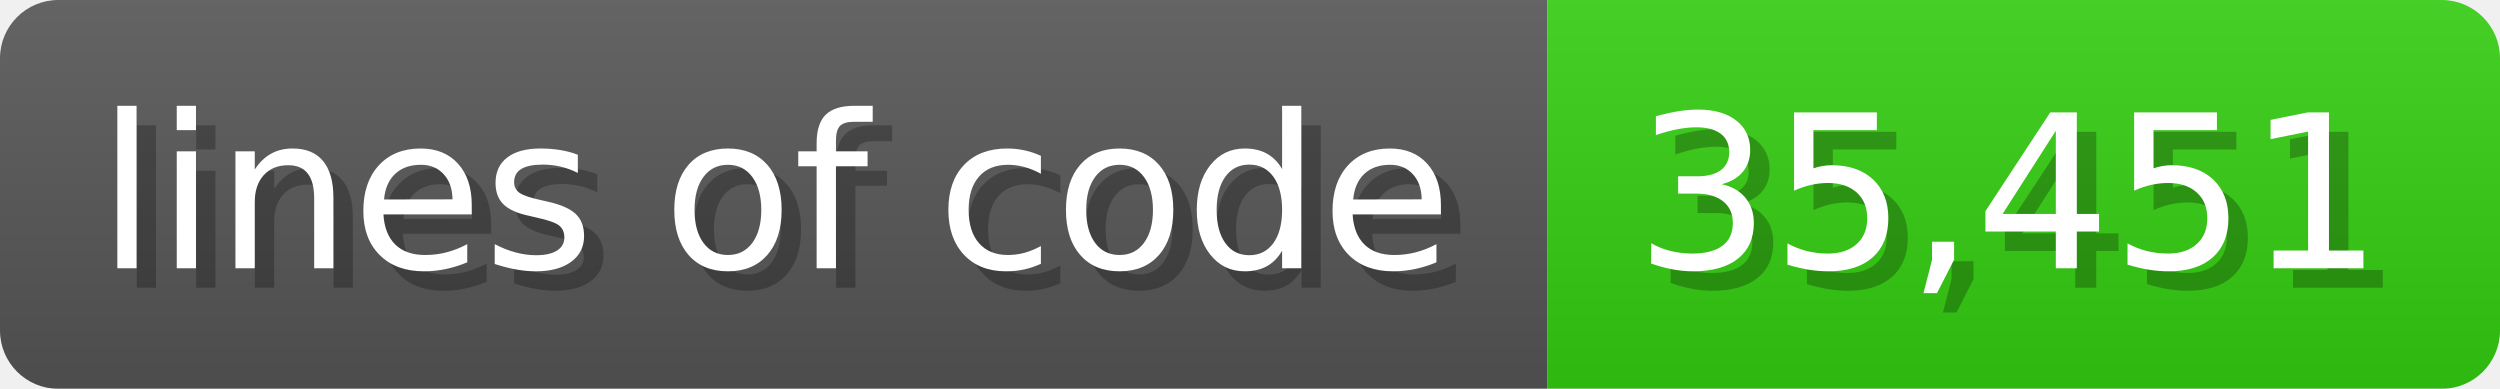
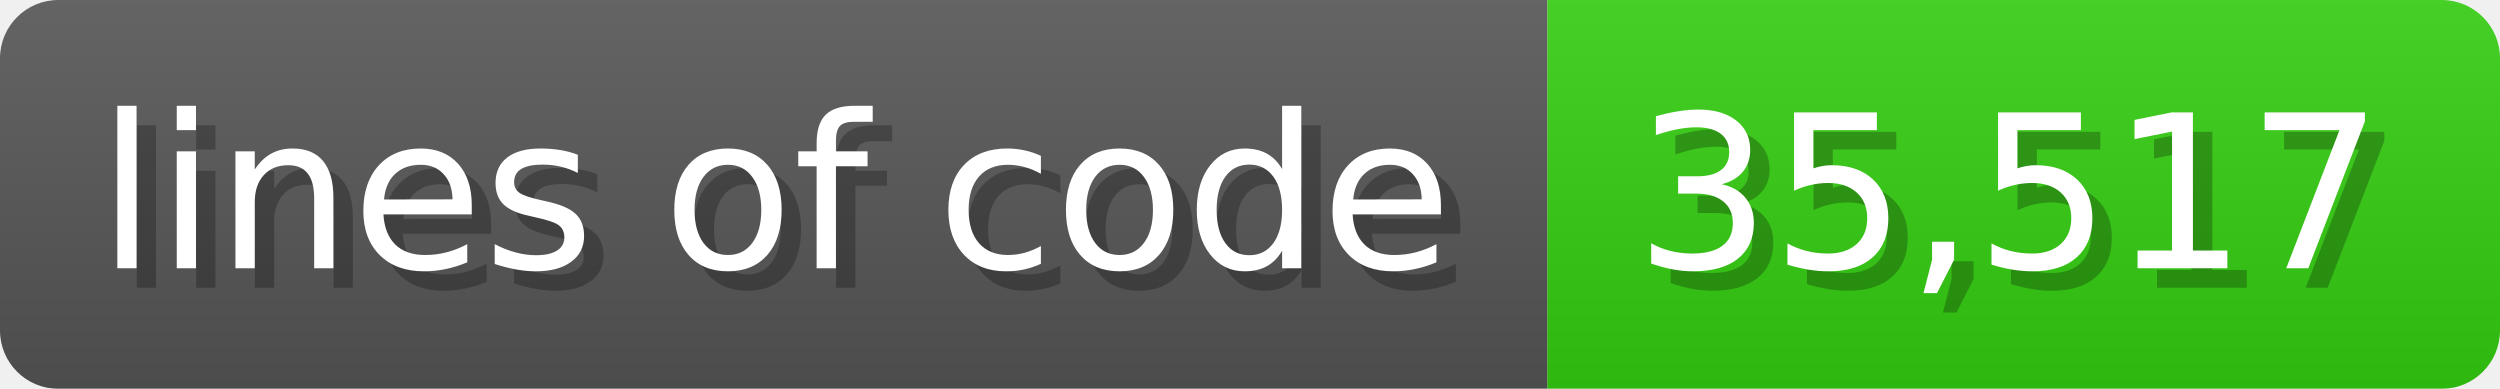
<svg xmlns="http://www.w3.org/2000/svg" width="128.6" height="20" viewBox="0 0 1286 200">
  <linearGradient id="a" x2="0" y2="100%">
    <stop offset="0" stop-opacity=".1" stop-color="#EEE" />
    <stop offset="1" stop-opacity=".1" />
  </linearGradient>
  <mask id="m">
    <rect width="1286" height="200" rx="30" fill="#FFF" />
  </mask>
  <g mask="url(#m)">
    <rect width="796" height="200" fill="#555" />
    <rect width="490" height="200" fill="#3C1" x="796" />
    <rect width="1286" height="200" fill="url(#a)" />
  </g>
  <g fill="#fff" text-anchor="start" font-family="Verdana,DejaVu Sans,sans-serif" font-size="110">
    <text x="60" y="148" textLength="696" fill="#000" opacity="0.25">lines of code</text>
    <text x="50" y="138" textLength="696">lines of code</text>
-     <text x="851" y="148" textLength="390" fill="#000" opacity="0.25">35,451</text>
-     <text x="841" y="138" textLength="390">35,451</text>
+     <text x="851" y="148" textLength="390" fill="#000" opacity="0.25">35,517</text>
+     <text x="841" y="138" textLength="390">35,517</text>
  </g>
</svg>
